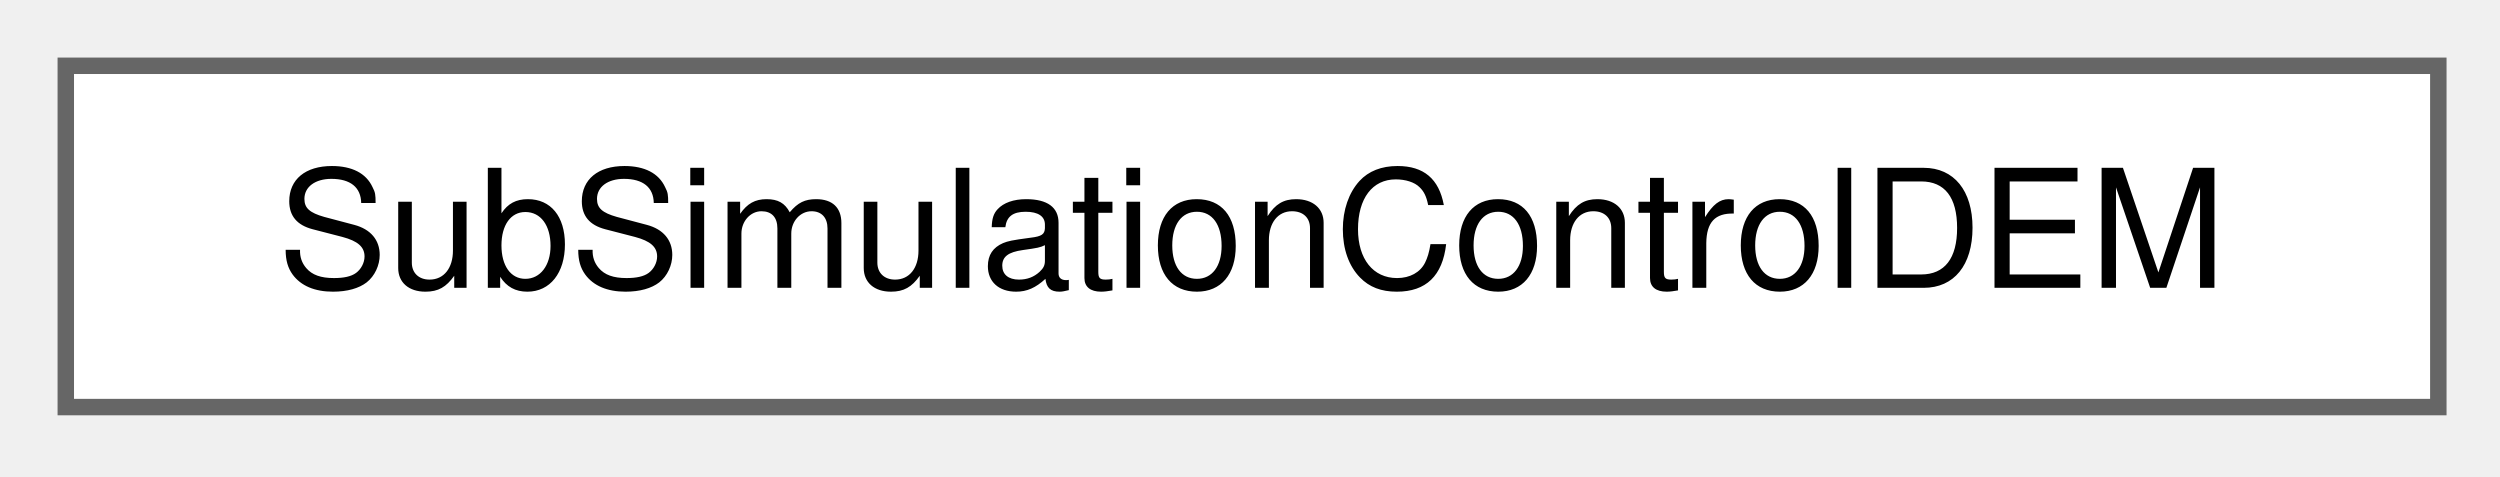
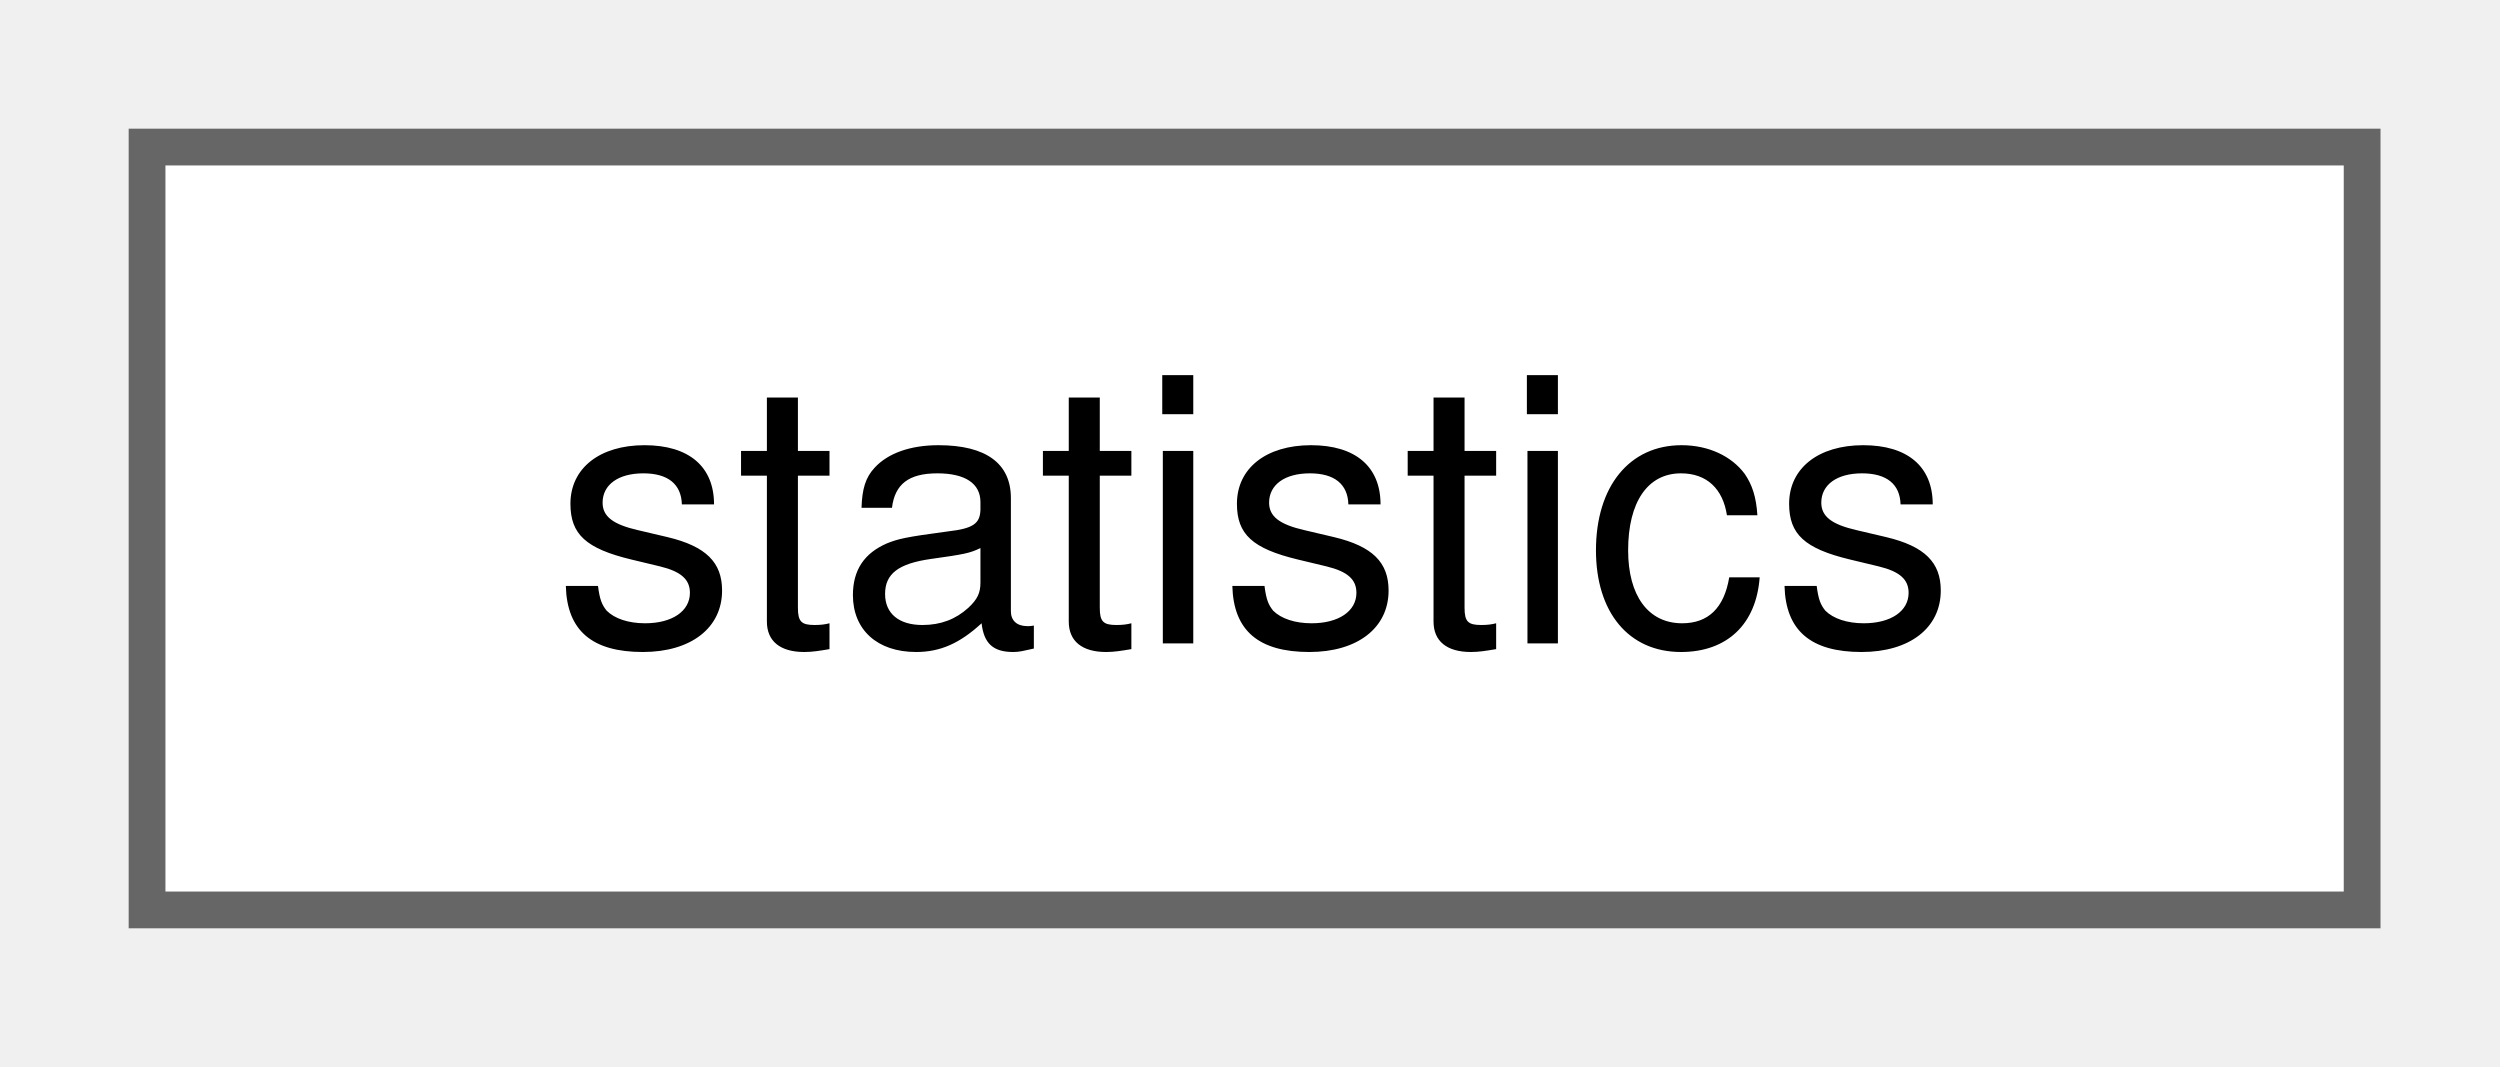
- <svg xmlns="http://www.w3.org/2000/svg" xmlns:xlink="http://www.w3.org/1999/xlink" width="152pt" height="29pt" viewBox="0.00 0.00 152.00 29.00">
+ <svg xmlns="http://www.w3.org/2000/svg" xmlns:xlink="http://www.w3.org/1999/xlink" width="68pt" height="29pt" viewBox="0.00 0.00 68.00 29.00">
  <g id="graph0" class="graph" transform="scale(1 1) rotate(0) translate(4 24.75)">
    <g id="Node000000" class="node">
      <g id="a_Node000000">
-         <a xlink:href="classSubSimulationControlDEM.html" target="_top" xlink:title="Controls DEM sub iteration logic.">
-           <polygon fill="white" stroke="#666666" points="144.25,-20.75 0,-20.75 0,0 144.25,0 144.25,-20.75" />
-           <text xml:space="preserve" text-anchor="middle" x="72.12" y="-7.25" font-family="Helvetica,sans-Serif" font-size="10.00">SubSimulationControlDEM</text>
+         <a xlink:href="classstatistics.html" target="_top" xlink:title="A simple container for storing basic statistical values.">
+           <polygon fill="white" stroke="#666666" points="60.25,-20.75 0,-20.75 0,0 60.25,0 60.25,-20.75" />
+           <text xml:space="preserve" text-anchor="middle" x="30.12" y="-7.25" font-family="Helvetica,sans-Serif" font-size="10.00">statistics</text>
        </a>
      </g>
    </g>
  </g>
</svg>
